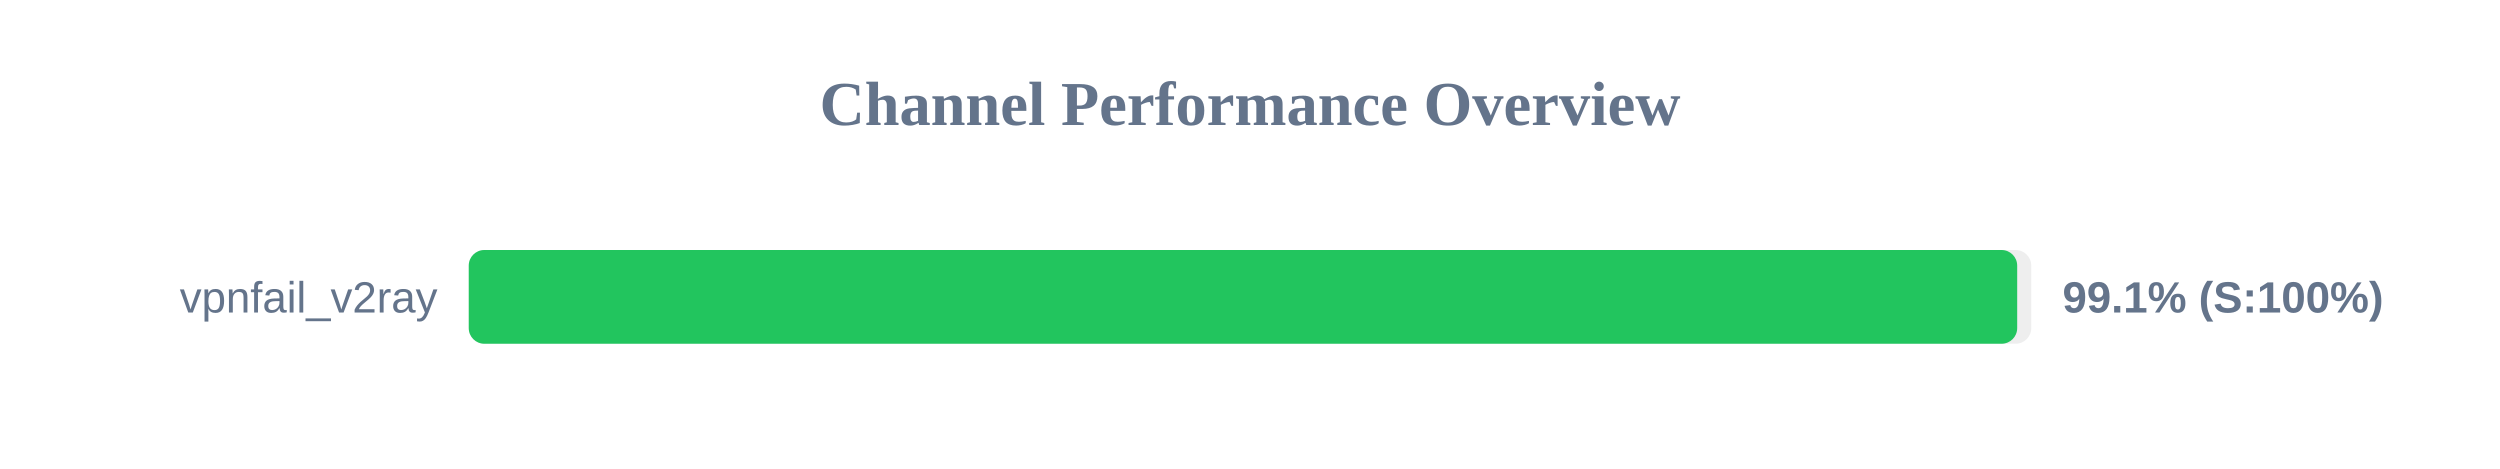
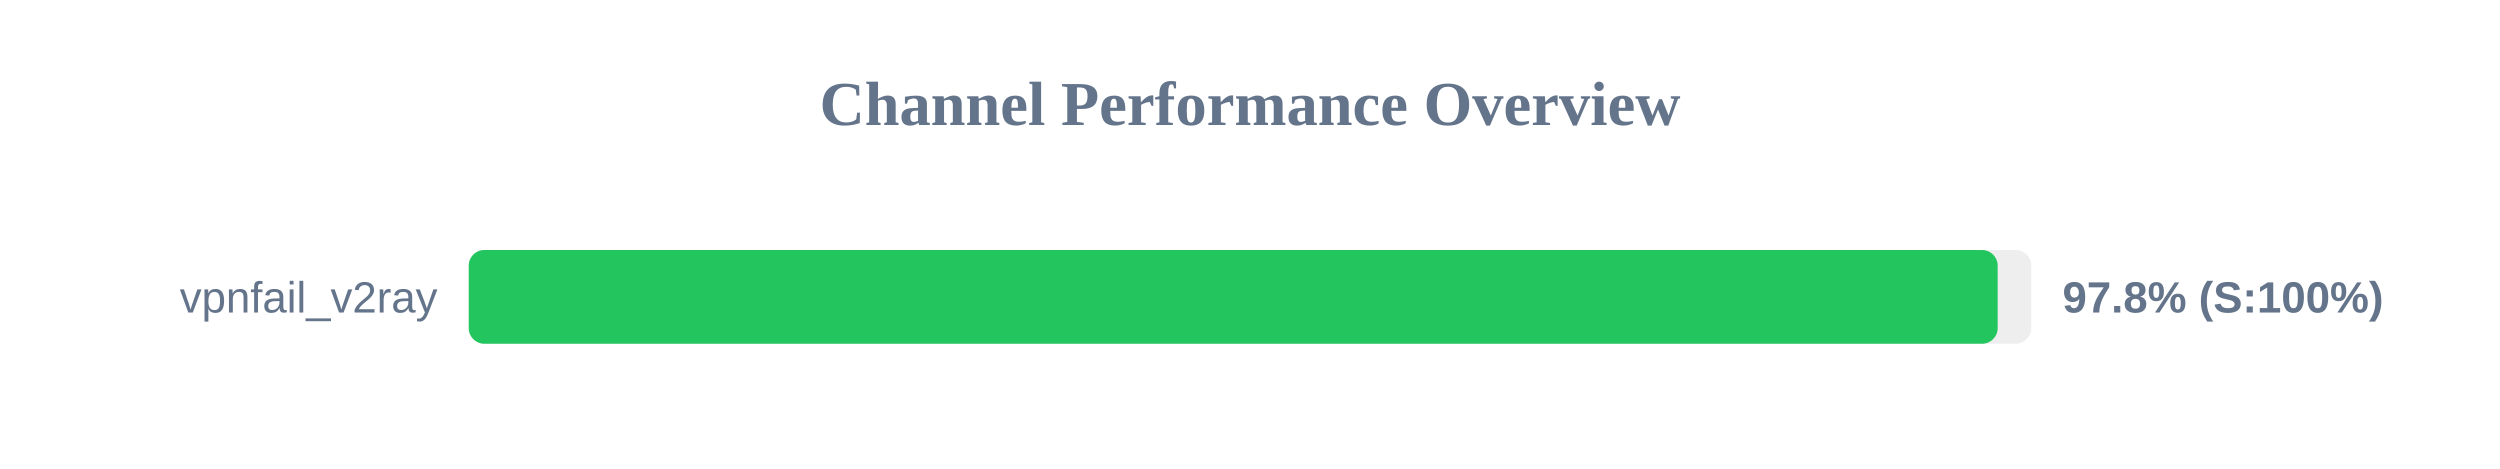
<svg xmlns="http://www.w3.org/2000/svg" width="800" height="150" version="1.1">
  <style>
        .row { font: 14px Arial; fill: #64748b; }
        .score { font: bold 14px Arial; fill: #64748b; }
    </style>
  <text x="400" y="40" text-anchor="middle" font-size="20px" font-weight="bold" fill="#64748b">Channel Performance Overview</text>
  <rect x="150" y="80" width="500" height="30" fill="#eee" rx="5" />
-   <rect x="150" y="80" width="495.5" height="30" fill="#22c55e" rx="5" />
+   <rect x="150" y="80" width="489.25" height="30" fill="#22c55e" rx="5" />
  <text x="140" y="100" text-anchor="end" class="row">vpnfail_v2ray</text>
-   <text x="660" y="100" text-anchor="start" class="score">99.1% (S:100%)</text>
+   <text x="660" y="100" text-anchor="start" class="score">97.8% (S:100%)</text>
</svg>
